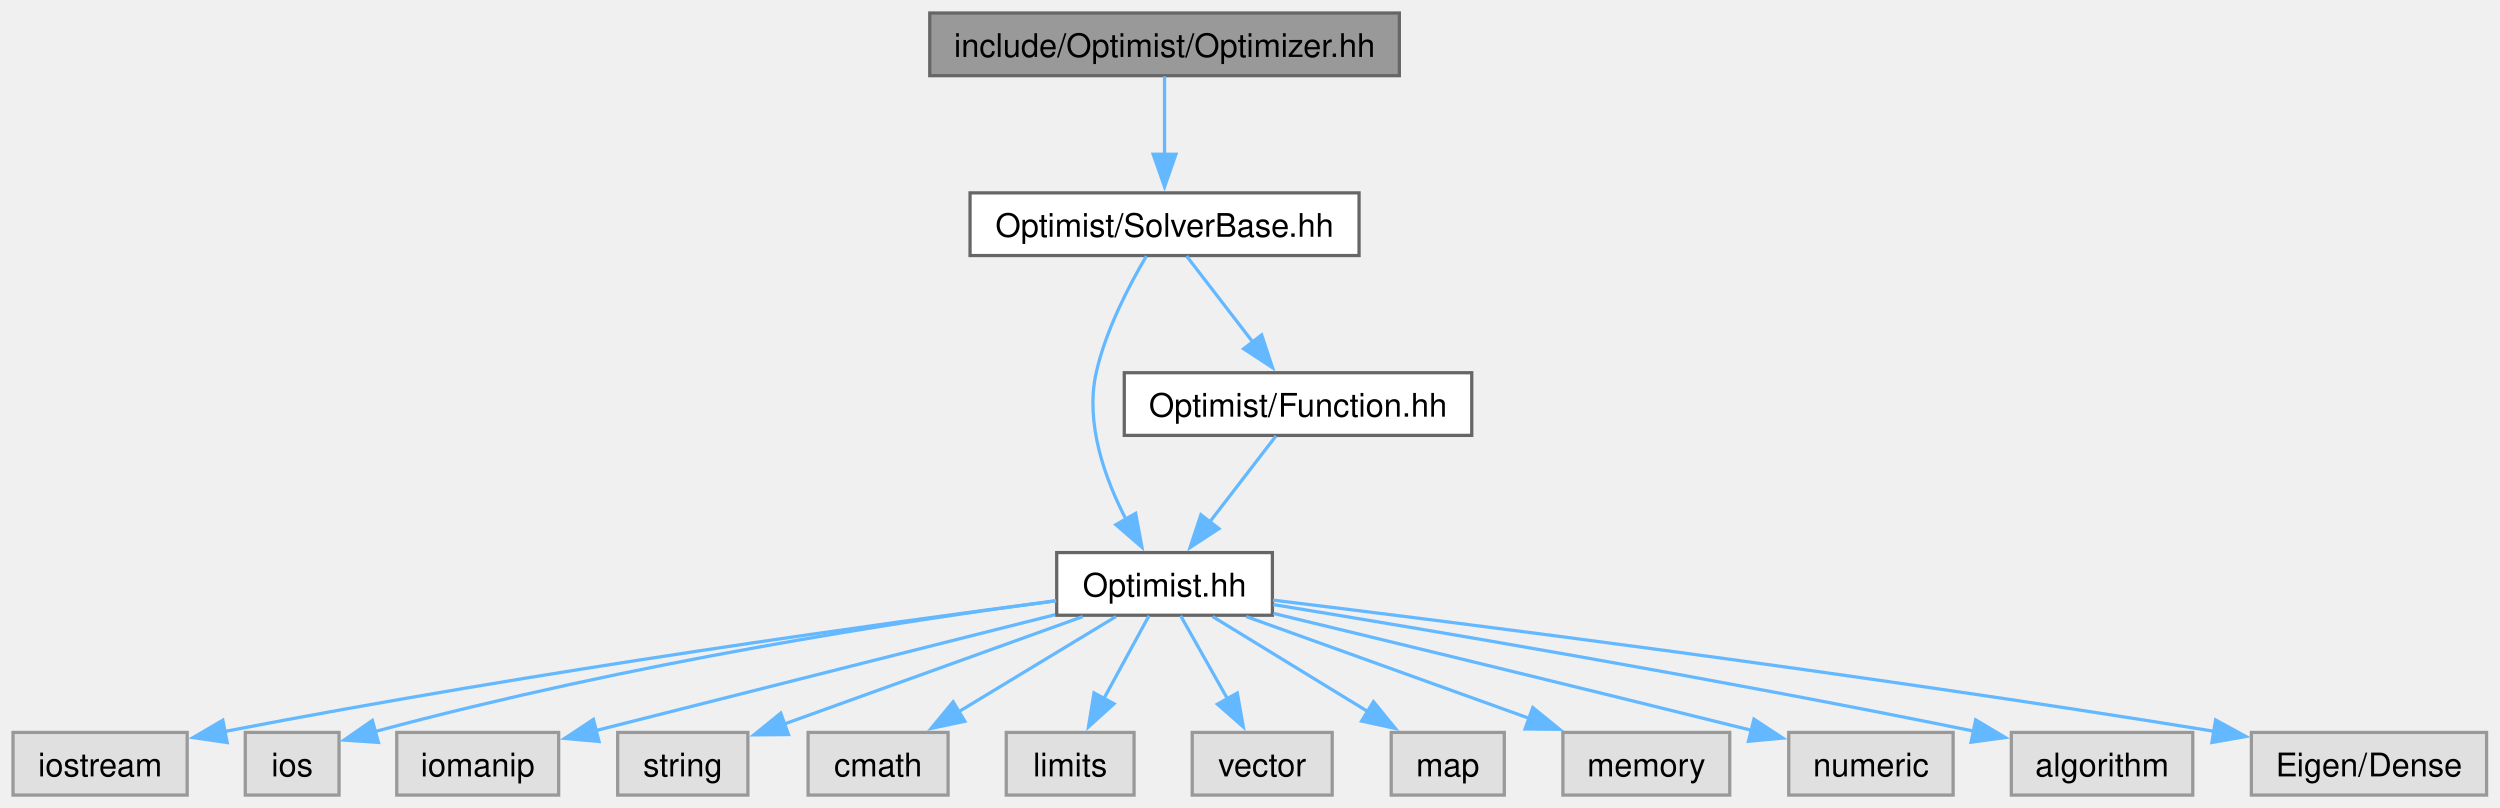
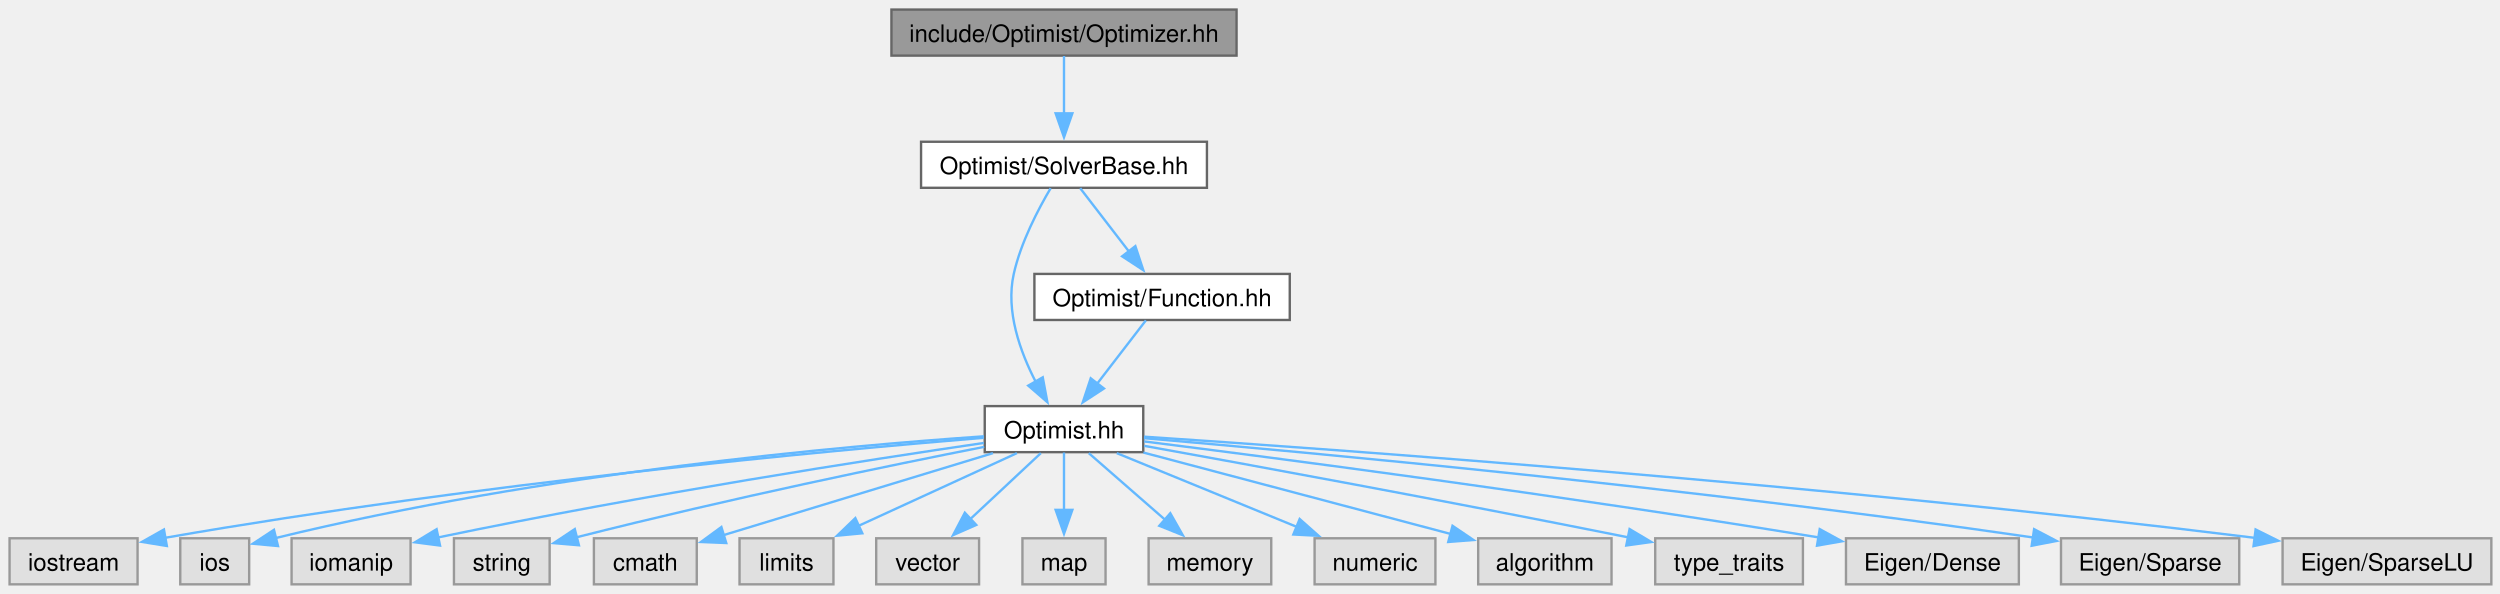
- <svg xmlns="http://www.w3.org/2000/svg" xmlns:xlink="http://www.w3.org/1999/xlink" width="768pt" height="248pt" viewBox="0.00 0.00 768.00 248.00">
+ <svg xmlns="http://www.w3.org/2000/svg" xmlns:xlink="http://www.w3.org/1999/xlink" width="1045pt" height="248pt" viewBox="0.00 0.00 1045.00 248.00">
  <g id="graph0" class="graph" transform="scale(1 1) rotate(0) translate(4 244.25)">
    <g id="Node000001" class="node">
      <g id="a_Node000001">
        <a xlink:title=" ">
-           <polygon fill="#999999" stroke="#666666" points="425.88,-240.25 281.62,-240.25 281.62,-221 425.88,-221 425.88,-240.25" />
-           <text xml:space="preserve" text-anchor="middle" x="353.75" y="-226.75" font-family="Helvetica,sans-Serif" font-size="10.00">include/Optimist/Optimizer.hh</text>
+           <polygon fill="#999999" stroke="#666666" points="512.88,-240.25 368.62,-240.25 368.62,-221 512.88,-221 512.88,-240.25" />
+           <text xml:space="preserve" text-anchor="middle" x="440.75" y="-226.75" font-family="Helvetica,sans-Serif" font-size="10.00">include/Optimist/Optimizer.hh</text>
        </a>
      </g>
    </g>
    <g id="Node000002" class="node">
      <g id="a_Node000002">
        <a xlink:href="_solver_base_8hh.html" target="_top" xlink:title=" ">
-           <polygon fill="white" stroke="#666666" points="413.5,-185 294,-185 294,-165.75 413.5,-165.75 413.5,-185" />
-           <text xml:space="preserve" text-anchor="middle" x="353.75" y="-171.5" font-family="Helvetica,sans-Serif" font-size="10.00">Optimist/SolverBase.hh</text>
+           <polygon fill="white" stroke="#666666" points="500.5,-185 381,-185 381,-165.75 500.5,-165.75 500.5,-185" />
+           <text xml:space="preserve" text-anchor="middle" x="440.75" y="-171.5" font-family="Helvetica,sans-Serif" font-size="10.00">Optimist/SolverBase.hh</text>
        </a>
      </g>
    </g>
    <g id="edge1_Node000001_Node000002" class="edge">
      <g id="a_edge1_Node000001_Node000002">
        <a xlink:title=" ">
-           <path fill="none" stroke="#63b8ff" d="M353.75,-220.83C353.75,-214.32 353.75,-205.17 353.75,-196.87" />
-           <polygon fill="#63b8ff" stroke="#63b8ff" points="357.25,-196.87 353.75,-186.87 350.25,-196.87 357.25,-196.87" />
+           <path fill="none" stroke="#63b8ff" d="M440.75,-220.83C440.75,-214.32 440.75,-205.17 440.75,-196.87" />
+           <polygon fill="#63b8ff" stroke="#63b8ff" points="444.25,-196.87 440.75,-186.87 437.25,-196.87 444.25,-196.87" />
        </a>
      </g>
    </g>
    <g id="Node000003" class="node">
      <g id="a_Node000003">
        <a xlink:href="_optimist_8hh.html" target="_top" xlink:title=" ">
-           <polygon fill="white" stroke="#666666" points="386.88,-74.5 320.62,-74.5 320.62,-55.25 386.88,-55.25 386.88,-74.5" />
-           <text xml:space="preserve" text-anchor="middle" x="353.75" y="-61" font-family="Helvetica,sans-Serif" font-size="10.00">Optimist.hh</text>
+           <polygon fill="white" stroke="#666666" points="473.88,-74.5 407.62,-74.5 407.62,-55.25 473.88,-55.25 473.88,-74.5" />
+           <text xml:space="preserve" text-anchor="middle" x="440.75" y="-61" font-family="Helvetica,sans-Serif" font-size="10.00">Optimist.hh</text>
        </a>
      </g>
    </g>
    <g id="edge2_Node000002_Node000003" class="edge">
      <g id="a_edge2_Node000002_Node000003">
        <a xlink:title=" ">
-           <path fill="none" stroke="#63b8ff" d="M348.17,-165.57C343.01,-156.86 335.7,-142.95 332.75,-129.75 329.28,-114.24 335.44,-97.17 341.97,-84.57" />
-           <polygon fill="#63b8ff" stroke="#63b8ff" points="344.87,-86.54 346.81,-76.13 338.8,-83.06 344.87,-86.54" />
+           <path fill="none" stroke="#63b8ff" d="M435.17,-165.57C430.01,-156.86 422.7,-142.95 419.75,-129.75 416.28,-114.24 422.44,-97.17 428.97,-84.57" />
+           <polygon fill="#63b8ff" stroke="#63b8ff" points="431.87,-86.54 433.81,-76.13 425.8,-83.06 431.87,-86.54" />
+         </a>
+       </g>
+     </g>
+     <g id="Node000019" class="node">
+       <g id="a_Node000019">
+         <a xlink:href="_function_8hh.html" target="_top" xlink:title=" ">
+           <polygon fill="white" stroke="#666666" points="535.12,-129.75 428.38,-129.75 428.38,-110.5 535.12,-110.5 535.12,-129.75" />
+           <text xml:space="preserve" text-anchor="middle" x="481.75" y="-116.25" font-family="Helvetica,sans-Serif" font-size="10.00">Optimist/Function.hh</text>
+         </a>
+       </g>
+     </g>
+     <g id="edge18_Node000002_Node000019" class="edge">
+       <g id="a_edge18_Node000002_Node000019">
+         <a xlink:title=" ">
+           <path fill="none" stroke="#63b8ff" d="M447.52,-165.58C453.07,-158.38 461.09,-147.96 467.98,-139.01" />
+           <polygon fill="#63b8ff" stroke="#63b8ff" points="470.58,-141.37 473.91,-131.31 465.04,-137.1 470.58,-141.37" />
+         </a>
+       </g>
+     </g>
+     <g id="Node000004" class="node">
+       <g id="a_Node000004">
+         <a xlink:title=" ">
+           <polygon fill="#e0e0e0" stroke="#999999" points="53.5,-19.25 0,-19.25 0,0 53.5,0 53.5,-19.25" />
+           <text xml:space="preserve" text-anchor="middle" x="26.75" y="-5.75" font-family="Helvetica,sans-Serif" font-size="10.00">iostream</text>
+         </a>
+       </g>
+     </g>
+     <g id="edge3_Node000003_Node000004" class="edge">
+       <g id="a_edge3_Node000003_Node000004">
+         <a xlink:title=" ">
+           <path fill="none" stroke="#63b8ff" d="M407.18,-61.25C342.77,-55.92 197.21,-42.5 64.93,-19.44" />
+           <polygon fill="#63b8ff" stroke="#63b8ff" points="65.75,-16.03 55.3,-17.73 64.53,-22.92 65.75,-16.03" />
+         </a>
+       </g>
+     </g>
+     <g id="Node000005" class="node">
+       <g id="a_Node000005">
+         <a xlink:title=" ">
+           <polygon fill="#e0e0e0" stroke="#999999" points="100.15,-19.25 71.35,-19.25 71.35,0 100.15,0 100.15,-19.25" />
+           <text xml:space="preserve" text-anchor="middle" x="85.75" y="-5.75" font-family="Helvetica,sans-Serif" font-size="10.00">ios</text>
+         </a>
+       </g>
+     </g>
+     <g id="edge4_Node000003_Node000005" class="edge">
+       <g id="a_edge4_Node000003_Node000005">
+         <a xlink:title=" ">
+           <path fill="none" stroke="#63b8ff" d="M407.3,-61.88C348.78,-57.85 224.03,-46.89 111.08,-19.32" />
+           <polygon fill="#63b8ff" stroke="#63b8ff" points="112.21,-16 101.66,-16.97 110.52,-22.79 112.21,-16" />
+         </a>
+       </g>
+     </g>
+     <g id="Node000006" class="node">
+       <g id="a_Node000006">
+         <a xlink:title=" ">
+           <polygon fill="#e0e0e0" stroke="#999999" points="167.62,-19.25 117.88,-19.25 117.88,0 167.62,0 167.62,-19.25" />
+           <text xml:space="preserve" text-anchor="middle" x="142.75" y="-5.75" font-family="Helvetica,sans-Serif" font-size="10.00">iomanip</text>
+         </a>
+       </g>
+     </g>
+     <g id="edge5_Node000003_Node000006" class="edge">
+       <g id="a_edge5_Node000003_Node000006">
+         <a xlink:title=" ">
+           <path fill="none" stroke="#63b8ff" d="M407.25,-59.1C359.02,-52.04 267.02,-37.85 179.19,-19.62" />
+           <polygon fill="#63b8ff" stroke="#63b8ff" points="179.94,-16.2 169.43,-17.57 178.5,-23.05 179.94,-16.2" />
+         </a>
+       </g>
+     </g>
+     <g id="Node000007" class="node">
+       <g id="a_Node000007">
+         <a xlink:title=" ">
+           <polygon fill="#e0e0e0" stroke="#999999" points="225.75,-19.25 185.75,-19.25 185.75,0 225.75,0 225.75,-19.25" />
+           <text xml:space="preserve" text-anchor="middle" x="205.75" y="-5.75" font-family="Helvetica,sans-Serif" font-size="10.00">string</text>
+         </a>
+       </g>
+     </g>
+     <g id="edge6_Node000003_Node000007" class="edge">
+       <g id="a_edge6_Node000003_Node000007">
+         <a xlink:title=" ">
+           <path fill="none" stroke="#63b8ff" d="M407.39,-57.46C368.65,-49.83 302.62,-36.29 236.94,-19.66" />
+           <polygon fill="#63b8ff" stroke="#63b8ff" points="238,-16.32 227.44,-17.23 236.26,-23.1 238,-16.32" />
+         </a>
+       </g>
+     </g>
+     <g id="Node000008" class="node">
+       <g id="a_Node000008">
+         <a xlink:title=" ">
+           <polygon fill="#e0e0e0" stroke="#999999" points="287.25,-19.25 244.25,-19.25 244.25,0 287.25,0 287.25,-19.25" />
+           <text xml:space="preserve" text-anchor="middle" x="265.75" y="-5.75" font-family="Helvetica,sans-Serif" font-size="10.00">cmath</text>
+         </a>
+       </g>
+     </g>
+     <g id="edge7_Node000003_Node000008" class="edge">
+       <g id="a_edge7_Node000003_Node000008">
+         <a xlink:title=" ">
+           <path fill="none" stroke="#63b8ff" d="M411.06,-54.84C379.75,-45.31 330.55,-30.34 298.22,-20.51" />
+           <polygon fill="#63b8ff" stroke="#63b8ff" points="299.58,-17.26 288.99,-17.7 297.54,-23.96 299.58,-17.26" />
+         </a>
+       </g>
+     </g>
+     <g id="Node000009" class="node">
+       <g id="a_Node000009">
+         <a xlink:title=" ">
+           <polygon fill="#e0e0e0" stroke="#999999" points="344.38,-19.25 305.12,-19.25 305.12,0 344.38,0 344.38,-19.25" />
+           <text xml:space="preserve" text-anchor="middle" x="324.75" y="-5.75" font-family="Helvetica,sans-Serif" font-size="10.00">limits</text>
+         </a>
+       </g>
+     </g>
+     <g id="edge8_Node000003_Node000009" class="edge">
+       <g id="a_edge8_Node000003_Node000009">
+         <a xlink:title=" ">
+           <path fill="none" stroke="#63b8ff" d="M421.07,-54.84C402.91,-46.5 375.67,-34 354.78,-24.41" />
+           <polygon fill="#63b8ff" stroke="#63b8ff" points="356.45,-21.33 345.9,-20.33 353.53,-27.69 356.45,-21.33" />
+         </a>
+       </g>
+     </g>
+     <g id="Node000010" class="node">
+       <g id="a_Node000010">
+         <a xlink:title=" ">
+           <polygon fill="#e0e0e0" stroke="#999999" points="405.25,-19.25 362.25,-19.25 362.25,0 405.25,0 405.25,-19.25" />
+           <text xml:space="preserve" text-anchor="middle" x="383.75" y="-5.75" font-family="Helvetica,sans-Serif" font-size="10.00">vector</text>
+         </a>
+       </g>
+     </g>
+     <g id="edge9_Node000003_Node000010" class="edge">
+       <g id="a_edge9_Node000003_Node000010">
+         <a xlink:title=" ">
+           <path fill="none" stroke="#63b8ff" d="M431.08,-54.84C423.01,-47.3 411.28,-36.35 401.53,-27.23" />
+           <polygon fill="#63b8ff" stroke="#63b8ff" points="404.08,-24.83 394.38,-20.56 399.3,-29.94 404.08,-24.83" />
+         </a>
+       </g>
+     </g>
+     <g id="Node000011" class="node">
+       <g id="a_Node000011">
+         <a xlink:title=" ">
+           <polygon fill="#e0e0e0" stroke="#999999" points="458.12,-19.25 423.38,-19.25 423.38,0 458.12,0 458.12,-19.25" />
+           <text xml:space="preserve" text-anchor="middle" x="440.75" y="-5.75" font-family="Helvetica,sans-Serif" font-size="10.00">map</text>
+         </a>
+       </g>
+     </g>
+     <g id="edge10_Node000003_Node000011" class="edge">
+       <g id="a_edge10_Node000003_Node000011">
+         <a xlink:title=" ">
+           <path fill="none" stroke="#63b8ff" d="M440.75,-55.08C440.75,-48.57 440.75,-39.42 440.75,-31.12" />
+           <polygon fill="#63b8ff" stroke="#63b8ff" points="444.25,-31.12 440.75,-21.12 437.25,-31.12 444.25,-31.12" />
+         </a>
+       </g>
+     </g>
+     <g id="Node000012" class="node">
+       <g id="a_Node000012">
+         <a xlink:title=" ">
+           <polygon fill="#e0e0e0" stroke="#999999" points="527.38,-19.25 476.12,-19.25 476.12,0 527.38,0 527.38,-19.25" />
+           <text xml:space="preserve" text-anchor="middle" x="501.75" y="-5.75" font-family="Helvetica,sans-Serif" font-size="10.00">memory</text>
+         </a>
+       </g>
+     </g>
+     <g id="edge11_Node000003_Node000012" class="edge">
+       <g id="a_edge11_Node000003_Node000012">
+         <a xlink:title=" ">
+           <path fill="none" stroke="#63b8ff" d="M451.1,-54.84C459.83,-47.22 472.54,-36.12 483.05,-26.95" />
+           <polygon fill="#63b8ff" stroke="#63b8ff" points="485.18,-29.73 490.41,-20.52 480.58,-24.46 485.18,-29.73" />
+         </a>
+       </g>
+     </g>
+     <g id="Node000013" class="node">
+       <g id="a_Node000013">
+         <a xlink:title=" ">
+           <polygon fill="#e0e0e0" stroke="#999999" points="596,-19.25 545.5,-19.25 545.5,0 596,0 596,-19.25" />
+           <text xml:space="preserve" text-anchor="middle" x="570.75" y="-5.75" font-family="Helvetica,sans-Serif" font-size="10.00">numeric</text>
+         </a>
+       </g>
+     </g>
+     <g id="edge12_Node000003_Node000013" class="edge">
+       <g id="a_edge12_Node000003_Node000013">
+         <a xlink:title=" ">
+           <path fill="none" stroke="#63b8ff" d="M462.8,-54.84C483.44,-46.39 514.53,-33.65 538.05,-24.02" />
+           <polygon fill="#63b8ff" stroke="#63b8ff" points="539.26,-27.31 547.19,-20.28 536.61,-20.83 539.26,-27.31" />
+         </a>
+       </g>
+     </g>
+     <g id="Node000014" class="node">
+       <g id="a_Node000014">
+         <a xlink:title=" ">
+           <polygon fill="#e0e0e0" stroke="#999999" points="669.62,-19.25 613.88,-19.25 613.88,0 669.62,0 669.62,-19.25" />
+           <text xml:space="preserve" text-anchor="middle" x="641.75" y="-5.75" font-family="Helvetica,sans-Serif" font-size="10.00">algorithm</text>
+         </a>
+       </g>
+     </g>
+     <g id="edge13_Node000003_Node000014" class="edge">
+       <g id="a_edge13_Node000003_Node000014">
+         <a xlink:title=" ">
+           <path fill="none" stroke="#63b8ff" d="M473.94,-55.08C509.21,-45.74 564.94,-30.97 602.39,-21.05" />
+           <polygon fill="#63b8ff" stroke="#63b8ff" points="603.15,-24.47 611.92,-18.53 601.36,-17.7 603.15,-24.47" />
+         </a>
+       </g>
+     </g>
+     <g id="Node000015" class="node">
+       <g id="a_Node000015">
+         <a xlink:title=" ">
+           <polygon fill="#e0e0e0" stroke="#999999" points="749.62,-19.25 687.88,-19.25 687.88,0 749.62,0 749.62,-19.25" />
+           <text xml:space="preserve" text-anchor="middle" x="718.75" y="-5.75" font-family="Helvetica,sans-Serif" font-size="10.00">type_traits</text>
+         </a>
+       </g>
+     </g>
+     <g id="edge14_Node000003_Node000015" class="edge">
+       <g id="a_edge14_Node000003_Node000015">
+         <a xlink:title=" ">
+           <path fill="none" stroke="#63b8ff" d="M474.31,-57.88C518.37,-49.94 598.4,-35.3 676.72,-19.61" />
+           <polygon fill="#63b8ff" stroke="#63b8ff" points="677.16,-23.1 686.27,-17.69 675.78,-16.23 677.16,-23.1" />
        </a>
      </g>
    </g>
    <g id="Node000016" class="node">
      <g id="a_Node000016">
-         <a xlink:href="_function_8hh.html" target="_top" xlink:title=" ">
-           <polygon fill="white" stroke="#666666" points="448.12,-129.75 341.38,-129.75 341.38,-110.5 448.12,-110.5 448.12,-129.75" />
-           <text xml:space="preserve" text-anchor="middle" x="394.75" y="-116.25" font-family="Helvetica,sans-Serif" font-size="10.00">Optimist/Function.hh</text>
-         </a>
-       </g>
-     </g>
-     <g id="edge15_Node000002_Node000016" class="edge">
-       <g id="a_edge15_Node000002_Node000016">
-         <a xlink:title=" ">
-           <path fill="none" stroke="#63b8ff" d="M360.52,-165.58C366.07,-158.38 374.09,-147.96 380.98,-139.01" />
-           <polygon fill="#63b8ff" stroke="#63b8ff" points="383.58,-141.37 386.91,-131.31 378.04,-137.1 383.58,-141.37" />
-         </a>
-       </g>
-     </g>
-     <g id="Node000004" class="node">
-       <g id="a_Node000004">
-         <a xlink:title=" ">
-           <polygon fill="#e0e0e0" stroke="#999999" points="53.5,-19.25 0,-19.25 0,0 53.5,0 53.5,-19.25" />
-           <text xml:space="preserve" text-anchor="middle" x="26.75" y="-5.75" font-family="Helvetica,sans-Serif" font-size="10.00">iostream</text>
-         </a>
-       </g>
-     </g>
-     <g id="edge3_Node000003_Node000004" class="edge">
-       <g id="a_edge3_Node000003_Node000004">
-         <a xlink:title=" ">
-           <path fill="none" stroke="#63b8ff" d="M320.43,-59.68C268.15,-52.9 163.46,-38.54 64.88,-19.52" />
-           <polygon fill="#63b8ff" stroke="#63b8ff" points="65.79,-16.14 55.31,-17.66 64.45,-23.01 65.79,-16.14" />
-         </a>
-       </g>
-     </g>
-     <g id="Node000005" class="node">
-       <g id="a_Node000005">
-         <a xlink:title=" ">
-           <polygon fill="#e0e0e0" stroke="#999999" points="100.15,-19.25 71.35,-19.25 71.35,0 100.15,0 100.15,-19.25" />
-           <text xml:space="preserve" text-anchor="middle" x="85.75" y="-5.75" font-family="Helvetica,sans-Serif" font-size="10.00">ios</text>
-         </a>
-       </g>
-     </g>
-     <g id="edge4_Node000003_Node000005" class="edge">
-       <g id="a_edge4_Node000003_Node000005">
-         <a xlink:title=" ">
-           <path fill="none" stroke="#63b8ff" d="M320.44,-59.73C274.95,-53.66 190.77,-40.95 110.94,-19.45" />
-           <polygon fill="#63b8ff" stroke="#63b8ff" points="112.25,-16.18 101.68,-16.9 110.39,-22.93 112.25,-16.18" />
-         </a>
-       </g>
-     </g>
-     <g id="Node000006" class="node">
-       <g id="a_Node000006">
-         <a xlink:title=" ">
-           <polygon fill="#e0e0e0" stroke="#999999" points="167.62,-19.25 117.88,-19.25 117.88,0 167.62,0 167.62,-19.25" />
-           <text xml:space="preserve" text-anchor="middle" x="142.75" y="-5.75" font-family="Helvetica,sans-Serif" font-size="10.00">iomanip</text>
-         </a>
-       </g>
-     </g>
-     <g id="edge5_Node000003_Node000006" class="edge">
-       <g id="a_edge5_Node000003_Node000006">
-         <a xlink:title=" ">
-           <path fill="none" stroke="#63b8ff" d="M320.14,-55.42C286.76,-47.01 233.82,-33.68 178.99,-19.81" />
-           <polygon fill="#63b8ff" stroke="#63b8ff" points="180.02,-16.46 169.47,-17.41 178.3,-23.25 180.02,-16.46" />
-         </a>
-       </g>
-     </g>
-     <g id="Node000007" class="node">
-       <g id="a_Node000007">
-         <a xlink:title=" ">
-           <polygon fill="#e0e0e0" stroke="#999999" points="225.75,-19.25 185.75,-19.25 185.75,0 225.75,0 225.75,-19.25" />
-           <text xml:space="preserve" text-anchor="middle" x="205.75" y="-5.75" font-family="Helvetica,sans-Serif" font-size="10.00">string</text>
-         </a>
-       </g>
-     </g>
-     <g id="edge6_Node000003_Node000007" class="edge">
-       <g id="a_edge6_Node000003_Node000007">
-         <a xlink:title=" ">
-           <path fill="none" stroke="#63b8ff" d="M328.64,-54.84C303.27,-45.71 264.03,-31.59 236.74,-21.77" />
-           <polygon fill="#63b8ff" stroke="#63b8ff" points="238.22,-18.59 227.63,-18.5 235.85,-25.18 238.22,-18.59" />
-         </a>
-       </g>
-     </g>
-     <g id="Node000008" class="node">
-       <g id="a_Node000008">
-         <a xlink:title=" ">
-           <polygon fill="#e0e0e0" stroke="#999999" points="287.25,-19.25 244.25,-19.25 244.25,0 287.25,0 287.25,-19.25" />
-           <text xml:space="preserve" text-anchor="middle" x="265.75" y="-5.75" font-family="Helvetica,sans-Serif" font-size="10.00">cmath</text>
-         </a>
-       </g>
-     </g>
-     <g id="edge7_Node000003_Node000008" class="edge">
-       <g id="a_edge7_Node000003_Node000008">
-         <a xlink:title=" ">
-           <path fill="none" stroke="#63b8ff" d="M338.82,-54.84C325.55,-46.81 305.88,-34.91 290.3,-25.48" />
-           <polygon fill="#63b8ff" stroke="#63b8ff" points="292.41,-22.67 282.05,-20.49 288.79,-28.66 292.41,-22.67" />
-         </a>
-       </g>
-     </g>
-     <g id="Node000009" class="node">
-       <g id="a_Node000009">
-         <a xlink:title=" ">
-           <polygon fill="#e0e0e0" stroke="#999999" points="344.38,-19.25 305.12,-19.25 305.12,0 344.38,0 344.38,-19.25" />
-           <text xml:space="preserve" text-anchor="middle" x="324.75" y="-5.75" font-family="Helvetica,sans-Serif" font-size="10.00">limits</text>
-         </a>
-       </g>
-     </g>
-     <g id="edge8_Node000003_Node000009" class="edge">
-       <g id="a_edge8_Node000003_Node000009">
-         <a xlink:title=" ">
-           <path fill="none" stroke="#63b8ff" d="M348.96,-55.08C345.21,-48.19 339.84,-38.34 335.12,-29.66" />
-           <polygon fill="#63b8ff" stroke="#63b8ff" points="338.22,-28.05 330.37,-20.94 332.08,-31.39 338.22,-28.05" />
-         </a>
-       </g>
-     </g>
-     <g id="Node000010" class="node">
-       <g id="a_Node000010">
-         <a xlink:title=" ">
-           <polygon fill="#e0e0e0" stroke="#999999" points="405.25,-19.25 362.25,-19.25 362.25,0 405.25,0 405.25,-19.25" />
-           <text xml:space="preserve" text-anchor="middle" x="383.75" y="-5.75" font-family="Helvetica,sans-Serif" font-size="10.00">vector</text>
-         </a>
-       </g>
-     </g>
-     <g id="edge9_Node000003_Node000010" class="edge">
-       <g id="a_edge9_Node000003_Node000010">
-         <a xlink:title=" ">
-           <path fill="none" stroke="#63b8ff" d="M358.7,-55.08C362.63,-48.11 368.26,-38.12 373.19,-29.37" />
-           <polygon fill="#63b8ff" stroke="#63b8ff" points="376.09,-31.36 377.95,-20.93 369.99,-27.92 376.09,-31.36" />
-         </a>
-       </g>
-     </g>
-     <g id="Node000011" class="node">
-       <g id="a_Node000011">
-         <a xlink:title=" ">
-           <polygon fill="#e0e0e0" stroke="#999999" points="458.12,-19.25 423.38,-19.25 423.38,0 458.12,0 458.12,-19.25" />
-           <text xml:space="preserve" text-anchor="middle" x="440.75" y="-5.75" font-family="Helvetica,sans-Serif" font-size="10.00">map</text>
-         </a>
-       </g>
-     </g>
-     <g id="edge10_Node000003_Node000011" class="edge">
-       <g id="a_edge10_Node000003_Node000011">
-         <a xlink:title=" ">
-           <path fill="none" stroke="#63b8ff" d="M368.51,-54.84C381.63,-46.81 401.07,-34.91 416.48,-25.48" />
-           <polygon fill="#63b8ff" stroke="#63b8ff" points="417.93,-28.7 424.63,-20.49 414.27,-22.73 417.93,-28.7" />
-         </a>
-       </g>
-     </g>
-     <g id="Node000012" class="node">
-       <g id="a_Node000012">
-         <a xlink:title=" ">
-           <polygon fill="#e0e0e0" stroke="#999999" points="527.38,-19.25 476.12,-19.25 476.12,0 527.38,0 527.38,-19.25" />
-           <text xml:space="preserve" text-anchor="middle" x="501.75" y="-5.75" font-family="Helvetica,sans-Serif" font-size="10.00">memory</text>
-         </a>
-       </g>
-     </g>
-     <g id="edge11_Node000003_Node000012" class="edge">
-       <g id="a_edge11_Node000003_Node000012">
-         <a xlink:title=" ">
-           <path fill="none" stroke="#63b8ff" d="M378.86,-54.84C402.78,-46.24 439.03,-33.19 465.97,-23.5" />
-           <polygon fill="#63b8ff" stroke="#63b8ff" points="466.87,-26.89 475.1,-20.21 464.5,-20.31 466.87,-26.89" />
-         </a>
-       </g>
-     </g>
-     <g id="Node000013" class="node">
-       <g id="a_Node000013">
-         <a xlink:title=" ">
-           <polygon fill="#e0e0e0" stroke="#999999" points="596,-19.25 545.5,-19.25 545.5,0 596,0 596,-19.25" />
-           <text xml:space="preserve" text-anchor="middle" x="570.75" y="-5.75" font-family="Helvetica,sans-Serif" font-size="10.00">numeric</text>
-         </a>
-       </g>
-     </g>
-     <g id="edge12_Node000003_Node000013" class="edge">
-       <g id="a_edge12_Node000003_Node000013">
-         <a xlink:title=" ">
-           <path fill="none" stroke="#63b8ff" d="M387.17,-55.82C421.65,-47.5 477.29,-34 534.14,-19.88" />
-           <polygon fill="#63b8ff" stroke="#63b8ff" points="534.81,-23.32 543.67,-17.51 533.12,-16.53 534.81,-23.32" />
-         </a>
-       </g>
-     </g>
-     <g id="Node000014" class="node">
-       <g id="a_Node000014">
-         <a xlink:title=" ">
-           <polygon fill="#e0e0e0" stroke="#999999" points="669.62,-19.25 613.88,-19.25 613.88,0 669.62,0 669.62,-19.25" />
-           <text xml:space="preserve" text-anchor="middle" x="641.75" y="-5.75" font-family="Helvetica,sans-Serif" font-size="10.00">algorithm</text>
-         </a>
-       </g>
-     </g>
-     <g id="edge13_Node000003_Node000014" class="edge">
-       <g id="a_edge13_Node000003_Node000014">
-         <a xlink:title=" ">
-           <path fill="none" stroke="#63b8ff" d="M387.15,-58.52C433.28,-50.99 519.34,-36.5 602.34,-19.65" />
-           <polygon fill="#63b8ff" stroke="#63b8ff" points="602.92,-23.11 612.02,-17.68 601.52,-16.25 602.92,-23.11" />
-         </a>
-       </g>
-     </g>
-     <g id="Node000015" class="node">
-       <g id="a_Node000015">
-         <a xlink:title=" ">
-           <polygon fill="#e0e0e0" stroke="#999999" points="759.88,-19.25 687.62,-19.25 687.62,0 759.88,0 759.88,-19.25" />
-           <text xml:space="preserve" text-anchor="middle" x="723.75" y="-5.75" font-family="Helvetica,sans-Serif" font-size="10.00">Eigen/Dense</text>
-         </a>
-       </g>
-     </g>
-     <g id="edge14_Node000003_Node000015" class="edge">
-       <g id="a_edge14_Node000003_Node000015">
-         <a xlink:title=" ">
-           <path fill="none" stroke="#63b8ff" d="M387.06,-59.89C444.11,-52.94 564.45,-37.73 676.29,-19.58" />
-           <polygon fill="#63b8ff" stroke="#63b8ff" points="676.63,-23.07 685.94,-18 675.5,-16.16 676.63,-23.07" />
-         </a>
-       </g>
-     </g>
-     <g id="edge16_Node000016_Node000003" class="edge">
-       <g id="a_edge16_Node000016_Node000003">
-         <a xlink:title=" ">
-           <path fill="none" stroke="#63b8ff" d="M387.98,-110.33C382.43,-103.13 374.41,-92.71 367.52,-83.76" />
-           <polygon fill="#63b8ff" stroke="#63b8ff" points="370.46,-81.85 361.59,-76.06 364.92,-86.12 370.46,-81.85" />
+         <a xlink:title=" ">
+           <polygon fill="#e0e0e0" stroke="#999999" points="839.88,-19.25 767.62,-19.25 767.62,0 839.88,0 839.88,-19.25" />
+           <text xml:space="preserve" text-anchor="middle" x="803.75" y="-5.75" font-family="Helvetica,sans-Serif" font-size="10.00">Eigen/Dense</text>
+         </a>
+       </g>
+     </g>
+     <g id="edge15_Node000003_Node000016" class="edge">
+       <g id="a_edge15_Node000003_Node000016">
+         <a xlink:title=" ">
+           <path fill="none" stroke="#63b8ff" d="M474.26,-59.73C530.39,-52.67 647.26,-37.46 756.23,-19.6" />
+           <polygon fill="#63b8ff" stroke="#63b8ff" points="756.64,-23.08 765.94,-17.99 755.5,-16.17 756.64,-23.08" />
+         </a>
+       </g>
+     </g>
+     <g id="Node000017" class="node">
+       <g id="a_Node000017">
+         <a xlink:title=" ">
+           <polygon fill="#e0e0e0" stroke="#999999" points="932,-19.25 857.5,-19.25 857.5,0 932,0 932,-19.25" />
+           <text xml:space="preserve" text-anchor="middle" x="894.75" y="-5.75" font-family="Helvetica,sans-Serif" font-size="10.00">Eigen/Sparse</text>
+         </a>
+       </g>
+     </g>
+     <g id="edge16_Node000003_Node000017" class="edge">
+       <g id="a_edge16_Node000003_Node000017">
+         <a xlink:title=" ">
+           <path fill="none" stroke="#63b8ff" d="M474.18,-61.09C542.21,-55.24 701.86,-40.55 845.91,-19.57" />
+           <polygon fill="#63b8ff" stroke="#63b8ff" points="846.25,-23.06 855.64,-18.14 845.23,-16.13 846.25,-23.06" />
+         </a>
+       </g>
+     </g>
+     <g id="Node000018" class="node">
+       <g id="a_Node000018">
+         <a xlink:title=" ">
+           <polygon fill="#e0e0e0" stroke="#999999" points="1037.38,-19.25 950.12,-19.25 950.12,0 1037.38,0 1037.38,-19.25" />
+           <text xml:space="preserve" text-anchor="middle" x="993.75" y="-5.75" font-family="Helvetica,sans-Serif" font-size="10.00">Eigen/SparseLU</text>
+         </a>
+       </g>
+     </g>
+     <g id="edge17_Node000003_Node000018" class="edge">
+       <g id="a_edge17_Node000003_Node000018">
+         <a xlink:title=" ">
+           <path fill="none" stroke="#63b8ff" d="M474.19,-61.73C553.06,-56.49 757.05,-41.9 938.46,-19.44" />
+           <polygon fill="#63b8ff" stroke="#63b8ff" points="938.84,-22.93 948.32,-18.21 937.97,-15.98 938.84,-22.93" />
+         </a>
+       </g>
+     </g>
+     <g id="edge19_Node000019_Node000003" class="edge">
+       <g id="a_edge19_Node000019_Node000003">
+         <a xlink:title=" ">
+           <path fill="none" stroke="#63b8ff" d="M474.98,-110.33C469.43,-103.13 461.41,-92.71 454.52,-83.76" />
+           <polygon fill="#63b8ff" stroke="#63b8ff" points="457.46,-81.85 448.59,-76.06 451.92,-86.12 457.46,-81.85" />
        </a>
      </g>
    </g>
  </g>
</svg>
